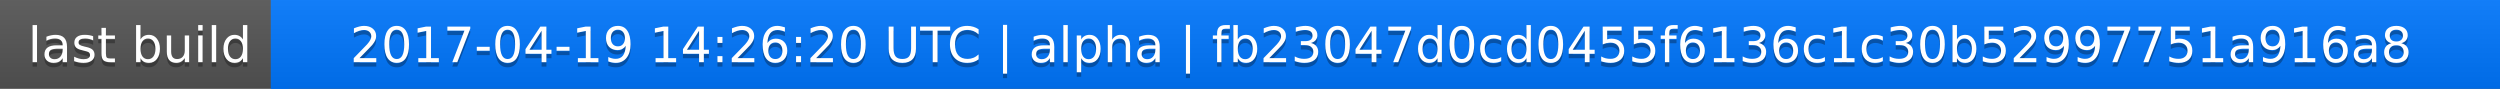
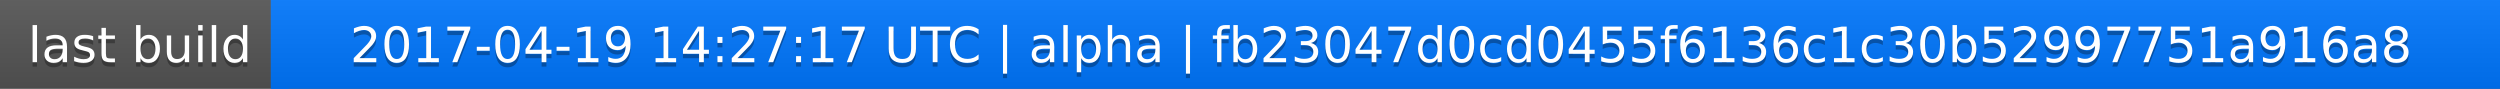
<svg xmlns="http://www.w3.org/2000/svg" width="563" height="20">
  <linearGradient id="a" x2="0" y2="100%">
    <stop offset="0" stop-color="#bbb" stop-opacity=".1" />
    <stop offset="1" stop-opacity=".1" />
  </linearGradient>
  <rect rx="0" width="563" height="20" fill="#555" />
  <rect rx="0" x="61" width="502" height="20" fill="#07f" />
  <path fill="#07f" d="M61 0h4v20h-4z" />
  <rect rx="0" width="563" height="20" fill="url(#a)" />
  <g fill="#fff" text-anchor="middle" font-family="DejaVu Sans,Verdana,Geneva,sans-serif" font-size="11">
    <text x="31.5" y="15" fill="#010101" fill-opacity=".3">last build</text>
    <text x="31.5" y="14">last build</text>
-     <text x="311" y="15" fill="#010101" fill-opacity=".3">2017-04-19 14:26:20 UTC | alpha | fb23047d0cd0455f6136c1c30b52997751a916a8</text>
-     <text x="311" y="14">2017-04-19 14:26:20 UTC | alpha | fb23047d0cd0455f6136c1c30b52997751a916a8</text>
+     <text x="311" y="15" fill="#010101" fill-opacity=".3">2017-04-19 14:27:17 UTC | alpha | fb23047d0cd0455f6136c1c30b52997751a916a8</text>
+     <text x="311" y="14">2017-04-19 14:27:17 UTC | alpha | fb23047d0cd0455f6136c1c30b52997751a916a8</text>
  </g>
</svg>
